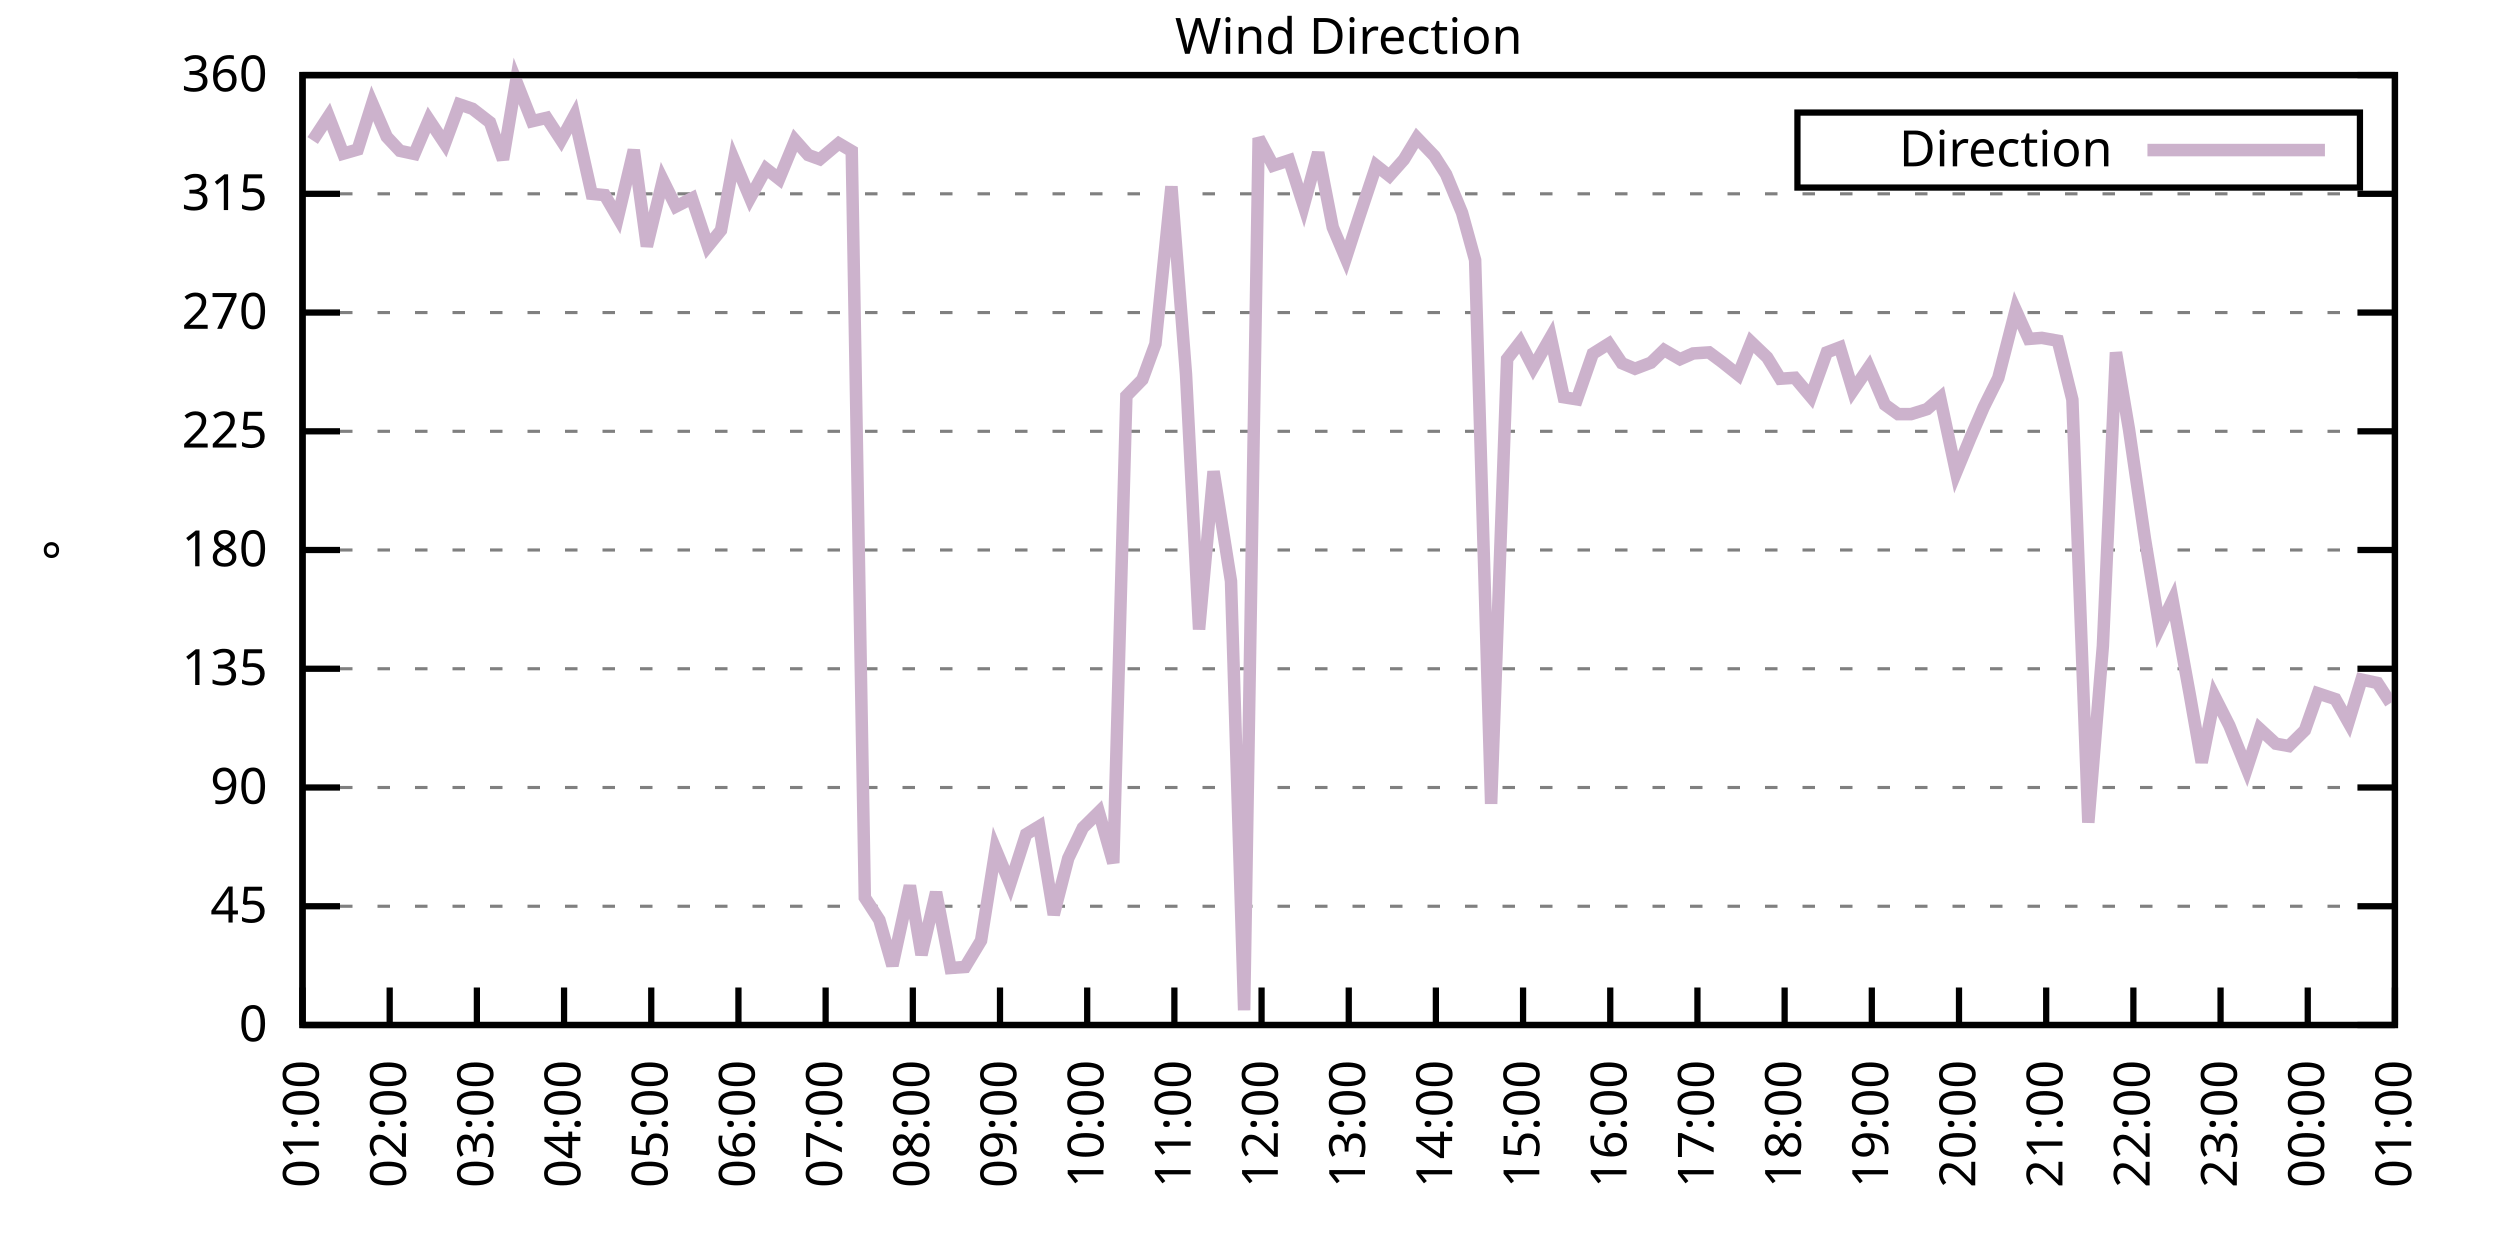
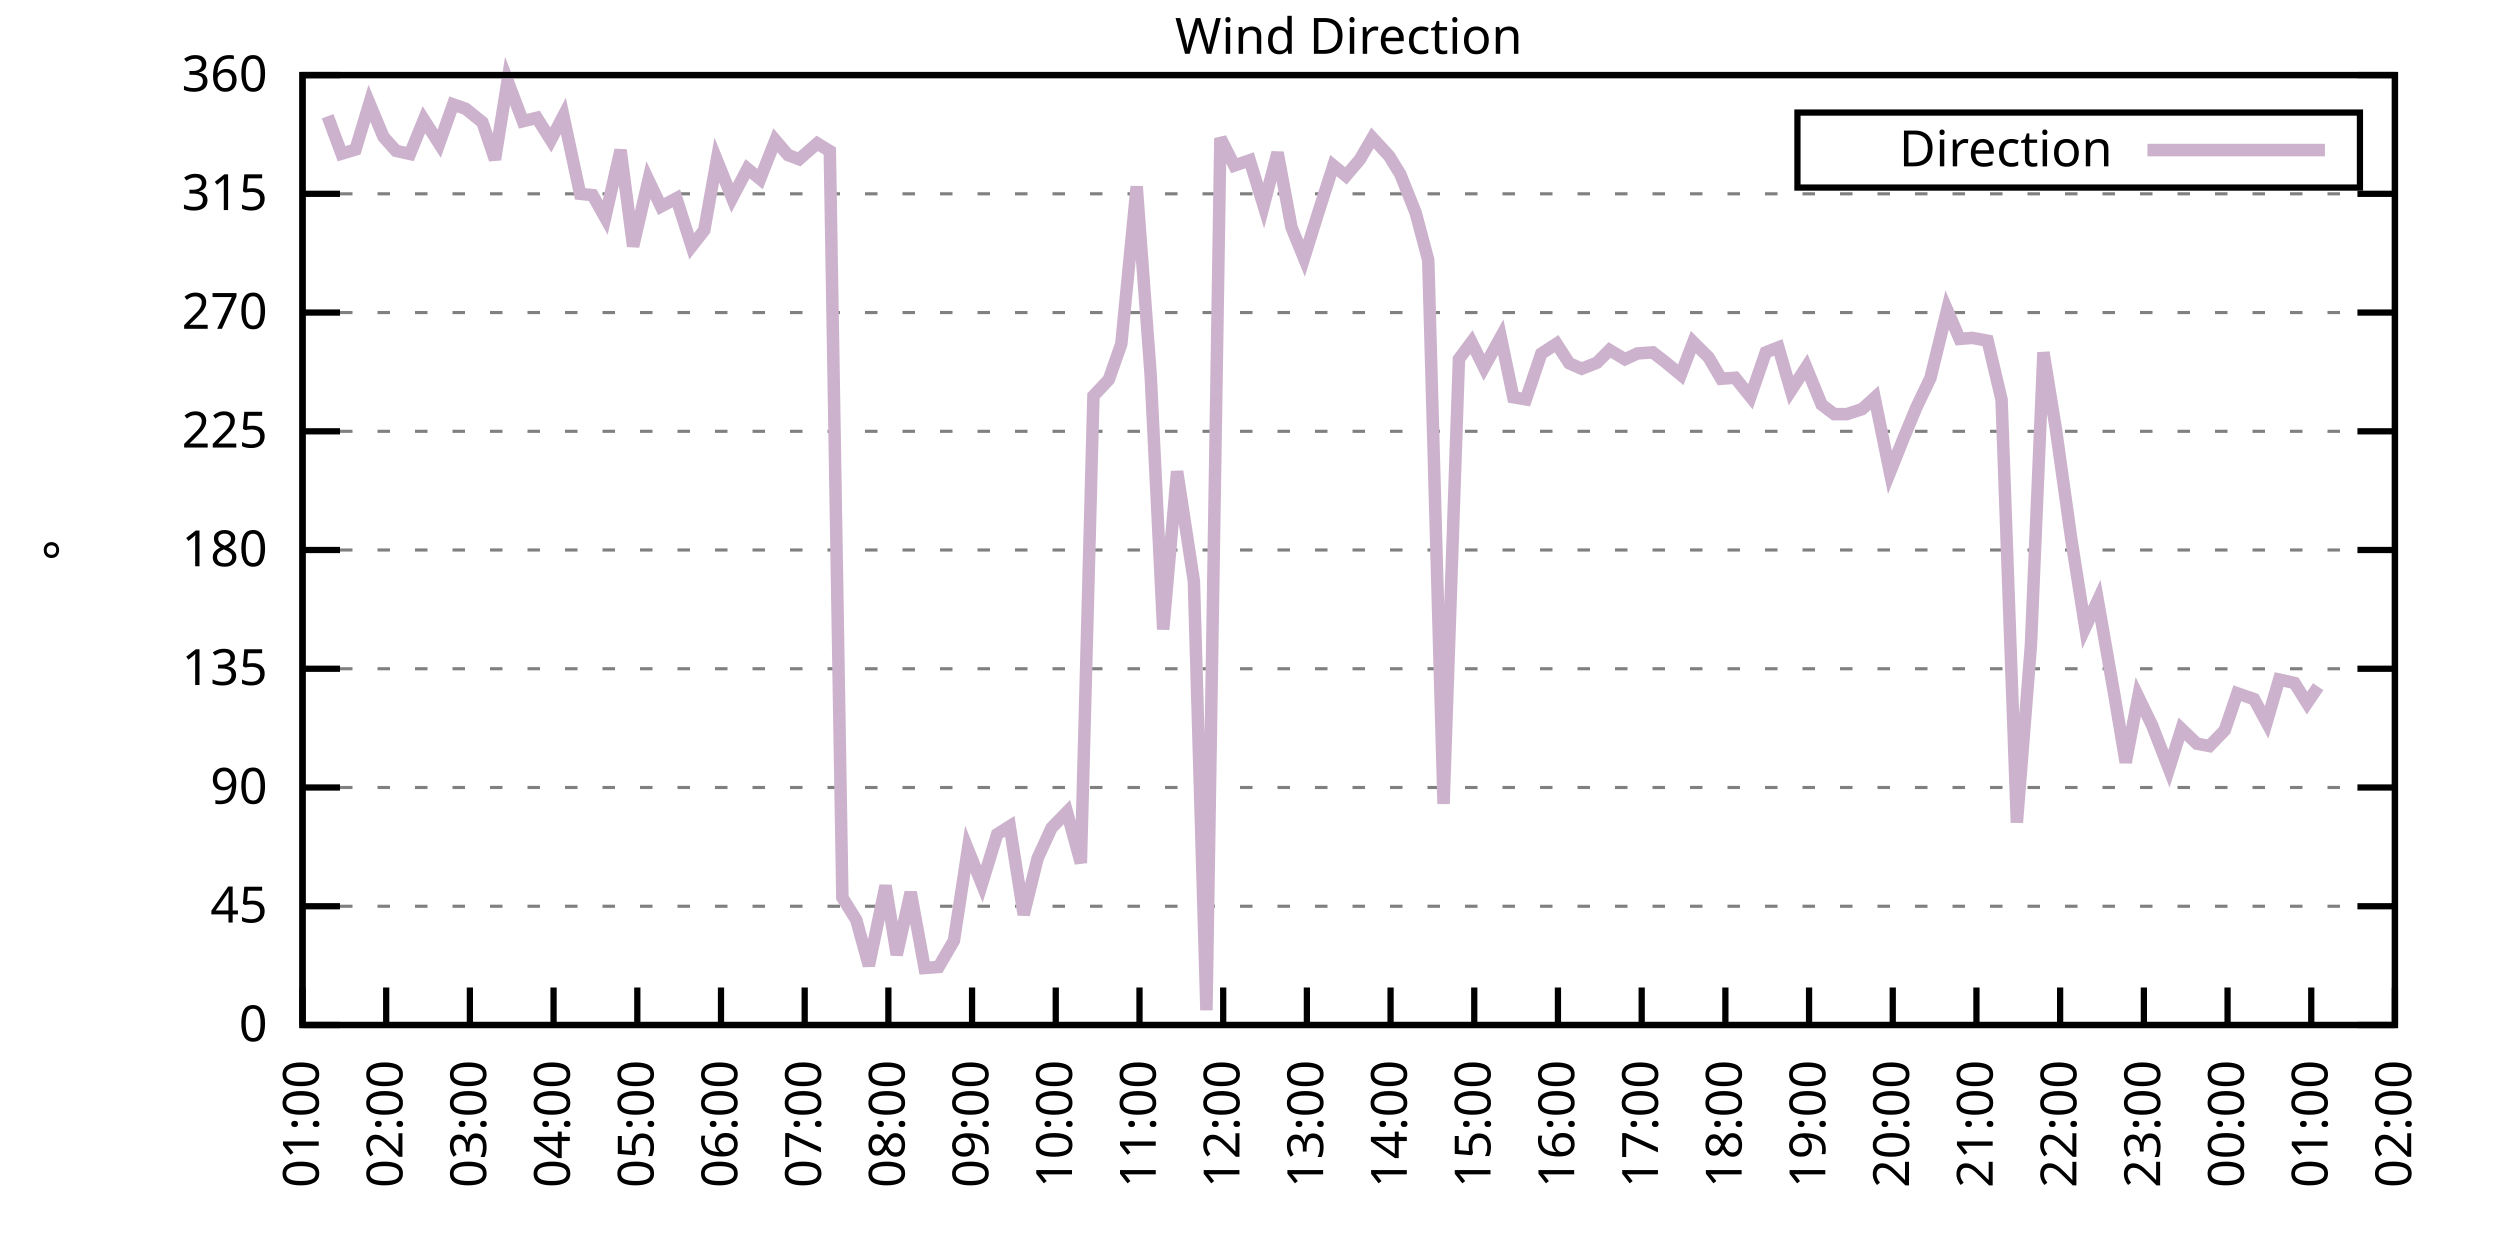
<svg xmlns="http://www.w3.org/2000/svg" xmlns:xlink="http://www.w3.org/1999/xlink" width="400" height="200" viewBox="0 0 400 200">
  <g id="gnuplot_canvas">
    <rect x="0" y="0" width="400" height="200" fill="none" />
    <defs>
      <circle id="gpDot" r="0.5" stroke-width="0.5" stroke="currentColor" />
      <path id="gpPt0" stroke-width="0.333" stroke="currentColor" d="M-1,0 h2 M0,-1 v2" />
      <path id="gpPt1" stroke-width="0.333" stroke="currentColor" d="M-1,-1 L1,1 M1,-1 L-1,1" />
      <path id="gpPt2" stroke-width="0.333" stroke="currentColor" d="M-1,0 L1,0 M0,-1 L0,1 M-1,-1 L1,1 M-1,1 L1,-1" />
      <rect id="gpPt3" stroke-width="0.333" stroke="currentColor" x="-1" y="-1" width="2" height="2" />
      <rect id="gpPt4" stroke-width="0.333" stroke="currentColor" fill="currentColor" x="-1" y="-1" width="2" height="2" />
      <circle id="gpPt5" stroke-width="0.333" stroke="currentColor" cx="0" cy="0" r="1" />
      <use xlink:href="#gpPt5" id="gpPt6" fill="currentColor" stroke="none" />
      <path id="gpPt7" stroke-width="0.333" stroke="currentColor" d="M0,-1.33 L-1.33,0.67 L1.33,0.67 z" />
      <use xlink:href="#gpPt7" id="gpPt8" fill="currentColor" stroke="none" />
      <use xlink:href="#gpPt7" id="gpPt9" stroke="currentColor" transform="rotate(180)" />
      <use xlink:href="#gpPt9" id="gpPt10" fill="currentColor" stroke="none" />
      <use xlink:href="#gpPt3" id="gpPt11" stroke="currentColor" transform="rotate(45)" />
      <use xlink:href="#gpPt11" id="gpPt12" fill="currentColor" stroke="none" />
      <path id="gpPt13" stroke-width="0.333" stroke="currentColor" d="M0,1.330 L1.265,0.411 L0.782,-1.067 L-0.782,-1.076 L-1.265,0.411 z" />
      <use xlink:href="#gpPt13" id="gpPt14" fill="currentColor" stroke="none" />
      <filter id="textbox" filterUnits="objectBoundingBox" x="0" y="0" height="1" width="1">
        <feFlood flood-color="white" flood-opacity="1" result="bgnd" />
        <feComposite in="SourceGraphic" in2="bgnd" operator="atop" />
      </filter>
      <filter id="greybox" filterUnits="objectBoundingBox" x="0" y="0" height="1" width="1">
        <feFlood flood-color="lightgrey" flood-opacity="1" result="grey" />
        <feComposite in="SourceGraphic" in2="grey" operator="atop" />
      </filter>
    </defs>
    <g fill="none" color="white" stroke="currentColor" stroke-width="1.00" stroke-linecap="butt" stroke-linejoin="miter">
</g>
    <g fill="none" color="black" stroke="currentColor" stroke-width="1.00" stroke-linecap="butt" stroke-linejoin="miter">
      <g stroke="none" shape-rendering="crispEdges">
        <polygon fill="rgb(255, 255, 255)" points="48.40,164.00 383.18,164.00 383.18,12.02 48.40,12.02 " />
      </g>
    </g>
    <g fill="none" color="black" stroke="currentColor" stroke-width="1.00" stroke-linecap="butt" stroke-linejoin="miter">
</g>
    <g fill="none" color="black" stroke="black" stroke-width="0.50" stroke-linecap="butt" stroke-linejoin="miter">
</g>
    <g fill="none" color="gray" stroke="currentColor" stroke-width="0.50" stroke-linecap="butt" stroke-linejoin="miter">
      <path stroke="gray" stroke-dasharray="2,4" class="gridline" d="M48.40,164.00 L383.19,164.00  " />
    </g>
    <g fill="none" color="gray" stroke="gray" stroke-width="1.00" stroke-linecap="butt" stroke-linejoin="miter">
</g>
    <g fill="none" color="black" stroke="currentColor" stroke-width="1.00" stroke-linecap="butt" stroke-linejoin="miter">
      <path stroke="black" d="M48.40,164.00 L54.40,164.00 M383.19,164.00 L377.19,164.00  " />
      <g transform="translate(42.80,166.60)" stroke="none" fill="black" font-family="Sans" font-size="8.00" text-anchor="end">
        <text>
          <tspan font-family="Sans"> 0</tspan>
        </text>
      </g>
    </g>
    <g fill="none" color="black" stroke="currentColor" stroke-width="1.00" stroke-linecap="butt" stroke-linejoin="miter">
</g>
    <g fill="none" color="black" stroke="black" stroke-width="0.50" stroke-linecap="butt" stroke-linejoin="miter">
</g>
    <g fill="none" color="gray" stroke="currentColor" stroke-width="0.50" stroke-linecap="butt" stroke-linejoin="miter">
      <path stroke="gray" stroke-dasharray="2,4" class="gridline" d="M48.40,145.00 L383.19,145.00  " />
    </g>
    <g fill="none" color="gray" stroke="gray" stroke-width="1.00" stroke-linecap="butt" stroke-linejoin="miter">
</g>
    <g fill="none" color="black" stroke="currentColor" stroke-width="1.00" stroke-linecap="butt" stroke-linejoin="miter">
      <path stroke="black" d="M48.40,145.00 L54.40,145.00 M383.19,145.00 L377.19,145.00  " />
      <g transform="translate(42.80,147.60)" stroke="none" fill="black" font-family="Sans" font-size="8.00" text-anchor="end">
        <text>
          <tspan font-family="Sans"> 45</tspan>
        </text>
      </g>
    </g>
    <g fill="none" color="black" stroke="currentColor" stroke-width="1.00" stroke-linecap="butt" stroke-linejoin="miter">
</g>
    <g fill="none" color="black" stroke="black" stroke-width="0.50" stroke-linecap="butt" stroke-linejoin="miter">
</g>
    <g fill="none" color="gray" stroke="currentColor" stroke-width="0.50" stroke-linecap="butt" stroke-linejoin="miter">
      <path stroke="gray" stroke-dasharray="2,4" class="gridline" d="M48.40,126.00 L383.19,126.00  " />
    </g>
    <g fill="none" color="gray" stroke="gray" stroke-width="1.00" stroke-linecap="butt" stroke-linejoin="miter">
</g>
    <g fill="none" color="black" stroke="currentColor" stroke-width="1.00" stroke-linecap="butt" stroke-linejoin="miter">
      <path stroke="black" d="M48.40,126.00 L54.40,126.00 M383.19,126.00 L377.19,126.00  " />
      <g transform="translate(42.80,128.60)" stroke="none" fill="black" font-family="Sans" font-size="8.00" text-anchor="end">
        <text>
          <tspan font-family="Sans"> 90</tspan>
        </text>
      </g>
    </g>
    <g fill="none" color="black" stroke="currentColor" stroke-width="1.00" stroke-linecap="butt" stroke-linejoin="miter">
</g>
    <g fill="none" color="black" stroke="black" stroke-width="0.50" stroke-linecap="butt" stroke-linejoin="miter">
</g>
    <g fill="none" color="gray" stroke="currentColor" stroke-width="0.50" stroke-linecap="butt" stroke-linejoin="miter">
      <path stroke="gray" stroke-dasharray="2,4" class="gridline" d="M48.40,107.00 L383.19,107.00  " />
    </g>
    <g fill="none" color="gray" stroke="gray" stroke-width="1.00" stroke-linecap="butt" stroke-linejoin="miter">
</g>
    <g fill="none" color="black" stroke="currentColor" stroke-width="1.00" stroke-linecap="butt" stroke-linejoin="miter">
      <path stroke="black" d="M48.40,107.00 L54.40,107.00 M383.19,107.00 L377.19,107.00  " />
      <g transform="translate(42.80,109.60)" stroke="none" fill="black" font-family="Sans" font-size="8.00" text-anchor="end">
        <text>
          <tspan font-family="Sans"> 135</tspan>
        </text>
      </g>
    </g>
    <g fill="none" color="black" stroke="currentColor" stroke-width="1.00" stroke-linecap="butt" stroke-linejoin="miter">
</g>
    <g fill="none" color="black" stroke="black" stroke-width="0.50" stroke-linecap="butt" stroke-linejoin="miter">
</g>
    <g fill="none" color="gray" stroke="currentColor" stroke-width="0.50" stroke-linecap="butt" stroke-linejoin="miter">
      <path stroke="gray" stroke-dasharray="2,4" class="gridline" d="M48.40,88.00 L383.19,88.00  " />
    </g>
    <g fill="none" color="gray" stroke="gray" stroke-width="1.00" stroke-linecap="butt" stroke-linejoin="miter">
</g>
    <g fill="none" color="black" stroke="currentColor" stroke-width="1.00" stroke-linecap="butt" stroke-linejoin="miter">
      <path stroke="black" d="M48.40,88.00 L54.40,88.00 M383.19,88.00 L377.19,88.00  " />
      <g transform="translate(42.80,90.60)" stroke="none" fill="black" font-family="Sans" font-size="8.00" text-anchor="end">
        <text>
          <tspan font-family="Sans"> 180</tspan>
        </text>
      </g>
    </g>
    <g fill="none" color="black" stroke="currentColor" stroke-width="1.00" stroke-linecap="butt" stroke-linejoin="miter">
</g>
    <g fill="none" color="black" stroke="black" stroke-width="0.50" stroke-linecap="butt" stroke-linejoin="miter">
</g>
    <g fill="none" color="gray" stroke="currentColor" stroke-width="0.50" stroke-linecap="butt" stroke-linejoin="miter">
      <path stroke="gray" stroke-dasharray="2,4" class="gridline" d="M48.40,69.01 L383.19,69.01  " />
    </g>
    <g fill="none" color="gray" stroke="gray" stroke-width="1.00" stroke-linecap="butt" stroke-linejoin="miter">
</g>
    <g fill="none" color="black" stroke="currentColor" stroke-width="1.00" stroke-linecap="butt" stroke-linejoin="miter">
      <path stroke="black" d="M48.40,69.01 L54.40,69.01 M383.19,69.01 L377.19,69.01  " />
      <g transform="translate(42.80,71.61)" stroke="none" fill="black" font-family="Sans" font-size="8.00" text-anchor="end">
        <text>
          <tspan font-family="Sans"> 225</tspan>
        </text>
      </g>
    </g>
    <g fill="none" color="black" stroke="currentColor" stroke-width="1.00" stroke-linecap="butt" stroke-linejoin="miter">
</g>
    <g fill="none" color="black" stroke="black" stroke-width="0.50" stroke-linecap="butt" stroke-linejoin="miter">
</g>
    <g fill="none" color="gray" stroke="currentColor" stroke-width="0.50" stroke-linecap="butt" stroke-linejoin="miter">
      <path stroke="gray" stroke-dasharray="2,4" class="gridline" d="M48.40,50.01 L383.19,50.01  " />
    </g>
    <g fill="none" color="gray" stroke="gray" stroke-width="1.00" stroke-linecap="butt" stroke-linejoin="miter">
</g>
    <g fill="none" color="black" stroke="currentColor" stroke-width="1.00" stroke-linecap="butt" stroke-linejoin="miter">
      <path stroke="black" d="M48.40,50.01 L54.40,50.01 M383.19,50.01 L377.19,50.01  " />
      <g transform="translate(42.80,52.61)" stroke="none" fill="black" font-family="Sans" font-size="8.00" text-anchor="end">
        <text>
          <tspan font-family="Sans"> 270</tspan>
        </text>
      </g>
    </g>
    <g fill="none" color="black" stroke="currentColor" stroke-width="1.00" stroke-linecap="butt" stroke-linejoin="miter">
</g>
    <g fill="none" color="black" stroke="black" stroke-width="0.50" stroke-linecap="butt" stroke-linejoin="miter">
</g>
    <g fill="none" color="gray" stroke="currentColor" stroke-width="0.50" stroke-linecap="butt" stroke-linejoin="miter">
      <path stroke="gray" stroke-dasharray="2,4" class="gridline" d="M48.40,31.01 L383.19,31.01  " />
    </g>
    <g fill="none" color="gray" stroke="gray" stroke-width="1.00" stroke-linecap="butt" stroke-linejoin="miter">
</g>
    <g fill="none" color="black" stroke="currentColor" stroke-width="1.00" stroke-linecap="butt" stroke-linejoin="miter">
      <path stroke="black" d="M48.40,31.01 L54.40,31.01 M383.19,31.01 L377.19,31.01  " />
      <g transform="translate(42.80,33.61)" stroke="none" fill="black" font-family="Sans" font-size="8.00" text-anchor="end">
        <text>
          <tspan font-family="Sans"> 315</tspan>
        </text>
      </g>
    </g>
    <g fill="none" color="black" stroke="currentColor" stroke-width="1.00" stroke-linecap="butt" stroke-linejoin="miter">
</g>
    <g fill="none" color="black" stroke="black" stroke-width="0.50" stroke-linecap="butt" stroke-linejoin="miter">
</g>
    <g fill="none" color="gray" stroke="currentColor" stroke-width="0.50" stroke-linecap="butt" stroke-linejoin="miter">
      <path stroke="gray" stroke-dasharray="2,4" class="gridline" d="M48.40,12.01 L383.19,12.01  " />
    </g>
    <g fill="none" color="gray" stroke="gray" stroke-width="1.00" stroke-linecap="butt" stroke-linejoin="miter">
</g>
    <g fill="none" color="black" stroke="currentColor" stroke-width="1.00" stroke-linecap="butt" stroke-linejoin="miter">
      <path stroke="black" d="M48.40,12.01 L54.40,12.01 M383.19,12.01 L377.19,12.01  " />
      <g transform="translate(42.80,14.61)" stroke="none" fill="black" font-family="Sans" font-size="8.00" text-anchor="end">
        <text>
          <tspan font-family="Sans"> 360</tspan>
        </text>
      </g>
    </g>
    <g fill="none" color="black" stroke="currentColor" stroke-width="1.00" stroke-linecap="butt" stroke-linejoin="miter">
      <path stroke="black" d="M48.40,164.00 L48.40,158.00  " />
      <g transform="translate(51.00,169.60) rotate(270.00)" stroke="none" fill="black" font-family="Sans" font-size="8.00" text-anchor="end">
        <text>
          <tspan font-family="Sans">01:00</tspan>
        </text>
      </g>
    </g>
    <g fill="none" color="black" stroke="currentColor" stroke-width="1.00" stroke-linecap="butt" stroke-linejoin="miter">
-       <path stroke="black" d="M62.35,164.00 L62.35,158.00  " />
-       <g transform="translate(64.95,169.60) rotate(270.00)" stroke="none" fill="black" font-family="Sans" font-size="8.00" text-anchor="end">
+       <path stroke="black" d="M61.79,164.00 L61.79,158.00  " />
+       <g transform="translate(64.39,169.60) rotate(270.00)" stroke="none" fill="black" font-family="Sans" font-size="8.00" text-anchor="end">
        <text>
          <tspan font-family="Sans">02:00</tspan>
        </text>
      </g>
    </g>
    <g fill="none" color="black" stroke="currentColor" stroke-width="1.00" stroke-linecap="butt" stroke-linejoin="miter">
-       <path stroke="black" d="M76.30,164.00 L76.30,158.00  " />
-       <g transform="translate(78.90,169.60) rotate(270.00)" stroke="none" fill="black" font-family="Sans" font-size="8.00" text-anchor="end">
+       <path stroke="black" d="M75.18,164.00 L75.18,158.00  " />
+       <g transform="translate(77.78,169.60) rotate(270.00)" stroke="none" fill="black" font-family="Sans" font-size="8.00" text-anchor="end">
        <text>
          <tspan font-family="Sans">03:00</tspan>
        </text>
      </g>
    </g>
    <g fill="none" color="black" stroke="currentColor" stroke-width="1.00" stroke-linecap="butt" stroke-linejoin="miter">
-       <path stroke="black" d="M90.25,164.00 L90.25,158.00  " />
-       <g transform="translate(92.85,169.60) rotate(270.00)" stroke="none" fill="black" font-family="Sans" font-size="8.00" text-anchor="end">
+       <path stroke="black" d="M88.57,164.00 L88.57,158.00  " />
+       <g transform="translate(91.17,169.60) rotate(270.00)" stroke="none" fill="black" font-family="Sans" font-size="8.00" text-anchor="end">
        <text>
          <tspan font-family="Sans">04:00</tspan>
        </text>
      </g>
    </g>
    <g fill="none" color="black" stroke="currentColor" stroke-width="1.00" stroke-linecap="butt" stroke-linejoin="miter">
-       <path stroke="black" d="M104.20,164.00 L104.20,158.00  " />
-       <g transform="translate(106.80,169.60) rotate(270.00)" stroke="none" fill="black" font-family="Sans" font-size="8.00" text-anchor="end">
+       <path stroke="black" d="M101.97,164.00 L101.97,158.00  " />
+       <g transform="translate(104.57,169.60) rotate(270.00)" stroke="none" fill="black" font-family="Sans" font-size="8.00" text-anchor="end">
        <text>
          <tspan font-family="Sans">05:00</tspan>
        </text>
      </g>
    </g>
    <g fill="none" color="black" stroke="currentColor" stroke-width="1.00" stroke-linecap="butt" stroke-linejoin="miter">
-       <path stroke="black" d="M118.15,164.00 L118.15,158.00  " />
-       <g transform="translate(120.75,169.60) rotate(270.00)" stroke="none" fill="black" font-family="Sans" font-size="8.00" text-anchor="end">
+       <path stroke="black" d="M115.36,164.00 L115.36,158.00  " />
+       <g transform="translate(117.96,169.60) rotate(270.00)" stroke="none" fill="black" font-family="Sans" font-size="8.00" text-anchor="end">
        <text>
          <tspan font-family="Sans">06:00</tspan>
        </text>
      </g>
    </g>
    <g fill="none" color="black" stroke="currentColor" stroke-width="1.00" stroke-linecap="butt" stroke-linejoin="miter">
-       <path stroke="black" d="M132.10,164.00 L132.10,158.00  " />
-       <g transform="translate(134.70,169.60) rotate(270.00)" stroke="none" fill="black" font-family="Sans" font-size="8.00" text-anchor="end">
+       <path stroke="black" d="M128.75,164.00 L128.75,158.00  " />
+       <g transform="translate(131.35,169.60) rotate(270.00)" stroke="none" fill="black" font-family="Sans" font-size="8.00" text-anchor="end">
        <text>
          <tspan font-family="Sans">07:00</tspan>
        </text>
      </g>
    </g>
    <g fill="none" color="black" stroke="currentColor" stroke-width="1.00" stroke-linecap="butt" stroke-linejoin="miter">
-       <path stroke="black" d="M146.05,164.00 L146.05,158.00  " />
-       <g transform="translate(148.65,169.60) rotate(270.00)" stroke="none" fill="black" font-family="Sans" font-size="8.00" text-anchor="end">
+       <path stroke="black" d="M142.14,164.00 L142.14,158.00  " />
+       <g transform="translate(144.74,169.60) rotate(270.00)" stroke="none" fill="black" font-family="Sans" font-size="8.00" text-anchor="end">
        <text>
          <tspan font-family="Sans">08:00</tspan>
        </text>
      </g>
    </g>
    <g fill="none" color="black" stroke="currentColor" stroke-width="1.00" stroke-linecap="butt" stroke-linejoin="miter">
-       <path stroke="black" d="M160.00,164.00 L160.00,158.00  " />
-       <g transform="translate(162.60,169.60) rotate(270.00)" stroke="none" fill="black" font-family="Sans" font-size="8.00" text-anchor="end">
+       <path stroke="black" d="M155.53,164.00 L155.53,158.00  " />
+       <g transform="translate(158.13,169.60) rotate(270.00)" stroke="none" fill="black" font-family="Sans" font-size="8.00" text-anchor="end">
        <text>
          <tspan font-family="Sans">09:00</tspan>
        </text>
      </g>
    </g>
    <g fill="none" color="black" stroke="currentColor" stroke-width="1.00" stroke-linecap="butt" stroke-linejoin="miter">
-       <path stroke="black" d="M173.95,164.00 L173.95,158.00  " />
-       <g transform="translate(176.55,169.60) rotate(270.00)" stroke="none" fill="black" font-family="Sans" font-size="8.00" text-anchor="end">
+       <path stroke="black" d="M168.92,164.00 L168.92,158.00  " />
+       <g transform="translate(171.52,169.60) rotate(270.00)" stroke="none" fill="black" font-family="Sans" font-size="8.00" text-anchor="end">
        <text>
          <tspan font-family="Sans">10:00</tspan>
        </text>
      </g>
    </g>
    <g fill="none" color="black" stroke="currentColor" stroke-width="1.00" stroke-linecap="butt" stroke-linejoin="miter">
-       <path stroke="black" d="M187.90,164.00 L187.90,158.00  " />
-       <g transform="translate(190.50,169.60) rotate(270.00)" stroke="none" fill="black" font-family="Sans" font-size="8.00" text-anchor="end">
+       <path stroke="black" d="M182.32,164.00 L182.32,158.00  " />
+       <g transform="translate(184.92,169.60) rotate(270.00)" stroke="none" fill="black" font-family="Sans" font-size="8.00" text-anchor="end">
        <text>
          <tspan font-family="Sans">11:00</tspan>
        </text>
      </g>
    </g>
    <g fill="none" color="black" stroke="currentColor" stroke-width="1.00" stroke-linecap="butt" stroke-linejoin="miter">
-       <path stroke="black" d="M201.85,164.00 L201.85,158.00  " />
-       <g transform="translate(204.45,169.60) rotate(270.00)" stroke="none" fill="black" font-family="Sans" font-size="8.00" text-anchor="end">
+       <path stroke="black" d="M195.71,164.00 L195.71,158.00  " />
+       <g transform="translate(198.31,169.60) rotate(270.00)" stroke="none" fill="black" font-family="Sans" font-size="8.00" text-anchor="end">
        <text>
          <tspan font-family="Sans">12:00</tspan>
        </text>
      </g>
    </g>
    <g fill="none" color="black" stroke="currentColor" stroke-width="1.00" stroke-linecap="butt" stroke-linejoin="miter">
-       <path stroke="black" d="M215.80,164.00 L215.80,158.00  " />
-       <g transform="translate(218.40,169.60) rotate(270.00)" stroke="none" fill="black" font-family="Sans" font-size="8.00" text-anchor="end">
+       <path stroke="black" d="M209.10,164.00 L209.10,158.00  " />
+       <g transform="translate(211.70,169.60) rotate(270.00)" stroke="none" fill="black" font-family="Sans" font-size="8.00" text-anchor="end">
        <text>
          <tspan font-family="Sans">13:00</tspan>
        </text>
      </g>
    </g>
    <g fill="none" color="black" stroke="currentColor" stroke-width="1.00" stroke-linecap="butt" stroke-linejoin="miter">
-       <path stroke="black" d="M229.74,164.00 L229.74,158.00  " />
-       <g transform="translate(232.34,169.60) rotate(270.00)" stroke="none" fill="black" font-family="Sans" font-size="8.00" text-anchor="end">
+       <path stroke="black" d="M222.49,164.00 L222.49,158.00  " />
+       <g transform="translate(225.09,169.60) rotate(270.00)" stroke="none" fill="black" font-family="Sans" font-size="8.00" text-anchor="end">
        <text>
          <tspan font-family="Sans">14:00</tspan>
        </text>
      </g>
    </g>
    <g fill="none" color="black" stroke="currentColor" stroke-width="1.00" stroke-linecap="butt" stroke-linejoin="miter">
-       <path stroke="black" d="M243.69,164.00 L243.69,158.00  " />
-       <g transform="translate(246.29,169.60) rotate(270.00)" stroke="none" fill="black" font-family="Sans" font-size="8.00" text-anchor="end">
+       <path stroke="black" d="M235.88,164.00 L235.88,158.00  " />
+       <g transform="translate(238.48,169.60) rotate(270.00)" stroke="none" fill="black" font-family="Sans" font-size="8.00" text-anchor="end">
        <text>
          <tspan font-family="Sans">15:00</tspan>
        </text>
      </g>
    </g>
    <g fill="none" color="black" stroke="currentColor" stroke-width="1.00" stroke-linecap="butt" stroke-linejoin="miter">
-       <path stroke="black" d="M257.64,164.00 L257.64,158.00  " />
-       <g transform="translate(260.24,169.60) rotate(270.00)" stroke="none" fill="black" font-family="Sans" font-size="8.00" text-anchor="end">
+       <path stroke="black" d="M249.27,164.00 L249.27,158.00  " />
+       <g transform="translate(251.87,169.60) rotate(270.00)" stroke="none" fill="black" font-family="Sans" font-size="8.00" text-anchor="end">
        <text>
          <tspan font-family="Sans">16:00</tspan>
        </text>
      </g>
    </g>
    <g fill="none" color="black" stroke="currentColor" stroke-width="1.00" stroke-linecap="butt" stroke-linejoin="miter">
-       <path stroke="black" d="M271.59,164.00 L271.59,158.00  " />
-       <g transform="translate(274.19,169.60) rotate(270.00)" stroke="none" fill="black" font-family="Sans" font-size="8.00" text-anchor="end">
+       <path stroke="black" d="M262.67,164.00 L262.67,158.00  " />
+       <g transform="translate(265.27,169.60) rotate(270.00)" stroke="none" fill="black" font-family="Sans" font-size="8.00" text-anchor="end">
        <text>
          <tspan font-family="Sans">17:00</tspan>
        </text>
      </g>
    </g>
    <g fill="none" color="black" stroke="currentColor" stroke-width="1.00" stroke-linecap="butt" stroke-linejoin="miter">
-       <path stroke="black" d="M285.54,164.00 L285.54,158.00  " />
-       <g transform="translate(288.14,169.60) rotate(270.00)" stroke="none" fill="black" font-family="Sans" font-size="8.00" text-anchor="end">
+       <path stroke="black" d="M276.06,164.00 L276.06,158.00  " />
+       <g transform="translate(278.66,169.60) rotate(270.00)" stroke="none" fill="black" font-family="Sans" font-size="8.00" text-anchor="end">
        <text>
          <tspan font-family="Sans">18:00</tspan>
        </text>
      </g>
    </g>
    <g fill="none" color="black" stroke="currentColor" stroke-width="1.00" stroke-linecap="butt" stroke-linejoin="miter">
-       <path stroke="black" d="M299.49,164.00 L299.49,158.00  " />
-       <g transform="translate(302.09,169.60) rotate(270.00)" stroke="none" fill="black" font-family="Sans" font-size="8.00" text-anchor="end">
+       <path stroke="black" d="M289.45,164.00 L289.45,158.00  " />
+       <g transform="translate(292.05,169.60) rotate(270.00)" stroke="none" fill="black" font-family="Sans" font-size="8.00" text-anchor="end">
        <text>
          <tspan font-family="Sans">19:00</tspan>
        </text>
      </g>
    </g>
    <g fill="none" color="black" stroke="currentColor" stroke-width="1.00" stroke-linecap="butt" stroke-linejoin="miter">
-       <path stroke="black" d="M313.44,164.00 L313.44,158.00  " />
-       <g transform="translate(316.04,169.60) rotate(270.00)" stroke="none" fill="black" font-family="Sans" font-size="8.00" text-anchor="end">
+       <path stroke="black" d="M302.84,164.00 L302.84,158.00  " />
+       <g transform="translate(305.44,169.60) rotate(270.00)" stroke="none" fill="black" font-family="Sans" font-size="8.00" text-anchor="end">
        <text>
          <tspan font-family="Sans">20:00</tspan>
        </text>
      </g>
    </g>
    <g fill="none" color="black" stroke="currentColor" stroke-width="1.00" stroke-linecap="butt" stroke-linejoin="miter">
-       <path stroke="black" d="M327.39,164.00 L327.39,158.00  " />
-       <g transform="translate(329.99,169.60) rotate(270.00)" stroke="none" fill="black" font-family="Sans" font-size="8.00" text-anchor="end">
+       <path stroke="black" d="M316.23,164.00 L316.23,158.00  " />
+       <g transform="translate(318.83,169.60) rotate(270.00)" stroke="none" fill="black" font-family="Sans" font-size="8.00" text-anchor="end">
        <text>
          <tspan font-family="Sans">21:00</tspan>
        </text>
      </g>
    </g>
    <g fill="none" color="black" stroke="currentColor" stroke-width="1.00" stroke-linecap="butt" stroke-linejoin="miter">
-       <path stroke="black" d="M341.34,164.00 L341.34,158.00  " />
-       <g transform="translate(343.94,169.60) rotate(270.00)" stroke="none" fill="black" font-family="Sans" font-size="8.00" text-anchor="end">
+       <path stroke="black" d="M329.62,164.00 L329.62,158.00  " />
+       <g transform="translate(332.22,169.60) rotate(270.00)" stroke="none" fill="black" font-family="Sans" font-size="8.00" text-anchor="end">
        <text>
          <tspan font-family="Sans">22:00</tspan>
        </text>
      </g>
    </g>
    <g fill="none" color="black" stroke="currentColor" stroke-width="1.00" stroke-linecap="butt" stroke-linejoin="miter">
-       <path stroke="black" d="M355.29,164.00 L355.29,158.00  " />
-       <g transform="translate(357.89,169.60) rotate(270.00)" stroke="none" fill="black" font-family="Sans" font-size="8.00" text-anchor="end">
+       <path stroke="black" d="M343.02,164.00 L343.02,158.00  " />
+       <g transform="translate(345.62,169.60) rotate(270.00)" stroke="none" fill="black" font-family="Sans" font-size="8.00" text-anchor="end">
        <text>
          <tspan font-family="Sans">23:00</tspan>
        </text>
      </g>
    </g>
    <g fill="none" color="black" stroke="currentColor" stroke-width="1.00" stroke-linecap="butt" stroke-linejoin="miter">
-       <path stroke="black" d="M369.24,164.00 L369.24,158.00  " />
-       <g transform="translate(371.84,169.60) rotate(270.00)" stroke="none" fill="black" font-family="Sans" font-size="8.00" text-anchor="end">
+       <path stroke="black" d="M356.41,164.00 L356.41,158.00  " />
+       <g transform="translate(359.01,169.60) rotate(270.00)" stroke="none" fill="black" font-family="Sans" font-size="8.00" text-anchor="end">
        <text>
          <tspan font-family="Sans">00:00</tspan>
+         </text>
+       </g>
+     </g>
+     <g fill="none" color="black" stroke="currentColor" stroke-width="1.00" stroke-linecap="butt" stroke-linejoin="miter">
+       <path stroke="black" d="M369.80,164.00 L369.80,158.00  " />
+       <g transform="translate(372.40,169.60) rotate(270.00)" stroke="none" fill="black" font-family="Sans" font-size="8.00" text-anchor="end">
+         <text>
+           <tspan font-family="Sans">01:00</tspan>
        </text>
      </g>
    </g>
    <g fill="none" color="black" stroke="currentColor" stroke-width="1.00" stroke-linecap="butt" stroke-linejoin="miter">
      <path stroke="black" d="M383.19,164.00 L383.19,158.00  " />
      <g transform="translate(385.79,169.60) rotate(270.00)" stroke="none" fill="black" font-family="Sans" font-size="8.00" text-anchor="end">
        <text>
-           <tspan font-family="Sans">01:00</tspan>
+           <tspan font-family="Sans">02:00</tspan>
        </text>
      </g>
    </g>
    <g fill="none" color="black" stroke="currentColor" stroke-width="1.00" stroke-linecap="butt" stroke-linejoin="miter">
</g>
    <g fill="none" color="black" stroke="currentColor" stroke-width="1.00" stroke-linecap="butt" stroke-linejoin="miter">
      <path stroke="black" d="M48.40,12.01 L48.40,164.00 L383.19,164.00 L383.19,12.01 L48.40,12.01 Z  " />
    </g>
    <g fill="none" color="black" stroke="currentColor" stroke-width="1.00" stroke-linecap="butt" stroke-linejoin="miter">
</g>
    <g fill="none" color="black" stroke="currentColor" stroke-width="1.00" stroke-linecap="butt" stroke-linejoin="miter">
      <path stroke="black" d="M287.59,30.01 L287.59,18.01 L377.59,18.01 L377.59,30.01 L287.59,30.01 Z  " />
    </g>
    <g id="Wind_direction_plot_1">
      <g fill="none" color="white" stroke="black" stroke-width="2.00" stroke-linecap="butt" stroke-linejoin="miter">
</g>
      <g fill="none" color="black" stroke="currentColor" stroke-width="2.00" stroke-linecap="butt" stroke-linejoin="miter">
        <g transform="translate(337.99,26.61)" stroke="none" fill="black" font-family="Sans" font-size="8.00" text-anchor="end">
          <text>
            <tspan font-family="Sans">Direction</tspan>
          </text>
        </g>
      </g>
      <g fill="none" color="black" stroke="currentColor" stroke-width="2.00" stroke-linecap="butt" stroke-linejoin="miter">
-         <path stroke="rgb(204, 178, 204)" d="M343.59,24.01 L371.99,24.01 M50.03,22.48 L52.58,18.60 L54.91,24.59 L57.23,23.92 L59.56,16.53 L61.88,21.89   L63.98,24.13 L66.30,24.63 L68.63,19.15 L71.18,22.99 L73.51,16.70 L75.60,17.41 L78.39,19.57 L80.48,25.52   L82.58,12.94 L85.13,19.40 L87.46,18.85 L89.78,22.40 L91.88,18.55 L94.67,31.01 L96.76,31.22 L98.85,34.81   L101.41,24.00 L103.50,39.41 L106.06,28.81 L108.15,33.04 L110.71,31.73 L113.27,39.41 L115.36,36.84 L117.45,25.60   L120.01,31.68 L122.57,27.00 L124.66,28.64 L127.22,22.44 L129.31,24.80 L131.17,25.48 L134.19,22.94 L136.28,24.17   L138.37,143.61 L140.70,147.20 L142.79,154.50 L145.58,141.71 L147.44,152.77 L149.77,142.76 L152.09,154.88 L154.42,154.71   L156.97,150.49 L159.30,135.88 L161.62,141.45 L164.18,133.48 L166.27,132.21 L168.60,146.35 L170.92,137.32 L173.25,132.46   L175.81,129.93 L178.13,138.08 L180.22,63.35 L182.78,60.73 L184.87,55.03 L187.43,29.83 L189.76,59.89 L191.85,100.71   L194.17,75.42 L196.96,92.99 L199.06,161.64 L201.38,22.10 L203.71,26.49 L206.26,25.65 L208.59,32.91 L210.91,24.42   L213.24,36.37 L215.33,41.31 L217.42,34.85 L220.21,26.49 L222.30,28.14 L224.63,25.52 L226.72,22.06 L229.51,24.97   L231.37,27.88 L233.93,34.05 L236.02,41.61 L238.58,128.62 L241.14,57.44 L243.23,54.74 L245.32,58.79 L248.11,53.93   L250.20,63.56 L252.30,63.90 L254.85,56.59 L257.41,54.99 L259.50,58.11 L261.60,59.00 L264.15,58.03 L266.25,56.00   L268.80,57.48 L270.90,56.55 L273.45,56.38 L275.55,57.94 L278.10,59.97 L280.20,54.74 L282.75,57.18 L284.85,60.60   L287.17,60.44 L289.73,63.48 L292.29,56.38 L294.38,55.58 L296.47,62.50 L299.03,58.75 L301.58,64.74 L303.68,66.26   L305.77,66.26 L308.33,65.46 L310.42,63.64 L312.98,75.59 L315.30,69.98 L317.39,65.16 L319.72,60.48 L322.51,49.59   L324.60,54.23 L326.69,54.06 L329.25,54.52 L331.58,63.94 L334.13,131.62 L336.46,103.37 L338.55,56.38 L340.64,68.71   L343.20,86.27 L345.53,100.42 L347.62,96.07 L350.41,111.39 L352.27,121.99 L354.36,111.48 L356.69,116.08 L359.48,123.00   L361.57,116.63 L364.13,118.99 L366.22,119.37 L368.78,116.84 L370.87,110.93 L373.66,111.86 L375.75,115.57 L377.84,108.73   L380.40,109.28 L382.49,112.49  " />
+         <path stroke="rgb(204, 178, 204)" d="M343.59,24.01 L371.99,24.01 M52.42,18.60 L54.65,24.59 L56.88,23.92 L59.11,16.53 L61.35,21.89 L63.35,24.13   L65.59,24.63 L67.82,19.15 L70.27,22.99 L72.50,16.70 L74.51,17.41 L77.19,19.57 L79.20,25.52 L81.21,12.94   L83.66,19.40 L85.90,18.85 L88.13,22.40 L90.14,18.55 L92.82,31.01 L94.82,31.22 L96.83,34.81 L99.29,24.00   L101.30,39.41 L103.75,28.81 L105.76,33.04 L108.22,31.73 L110.67,39.41 L112.68,36.84 L114.69,25.60 L117.14,31.68   L119.60,27.00 L121.61,28.64 L124.06,22.44 L126.07,24.80 L127.86,25.48 L130.76,22.94 L132.77,24.17 L134.78,143.61   L137.01,147.20 L139.02,154.50 L141.69,141.71 L143.48,152.77 L145.71,142.76 L147.94,154.88 L150.18,154.71 L152.63,150.49   L154.86,135.88 L157.10,141.45 L159.55,133.48 L161.56,132.21 L163.79,146.35 L166.02,137.32 L168.25,132.46 L170.71,129.93   L172.94,138.08 L174.95,63.35 L177.41,60.73 L179.41,55.03 L181.87,29.83 L184.10,59.89 L186.11,100.71 L188.34,75.42   L191.02,92.99 L193.03,161.64 L195.26,22.10 L197.49,26.49 L199.95,25.65 L202.18,32.91 L204.41,24.42 L206.64,36.37   L208.65,41.31 L210.66,34.85 L213.34,26.49 L215.35,28.14 L217.58,25.52 L219.59,22.06 L222.27,24.97 L224.05,27.88   L226.51,34.05 L228.52,41.61 L230.97,128.62 L233.43,57.44 L235.44,54.74 L237.44,58.79 L240.12,53.93 L242.13,63.56   L244.14,63.90 L246.60,56.59 L249.05,54.99 L251.06,58.11 L253.07,59.00 L255.52,58.03 L257.53,56.00 L259.99,57.48   L262.00,56.55 L264.45,56.38 L266.46,57.94 L268.92,59.97 L270.92,54.74 L273.38,57.18 L275.39,60.60 L277.62,60.44   L280.07,63.48 L282.53,56.38 L284.54,55.58 L286.55,62.50 L289.00,58.75 L291.46,64.74 L293.47,66.26 L295.48,66.26   L297.93,65.46 L299.94,63.64 L302.39,75.59 L304.63,69.98 L306.63,65.16 L308.87,60.48 L311.54,49.59 L313.55,54.23   L315.56,54.06 L318.02,54.52 L320.25,63.94 L322.70,131.62 L324.94,103.37 L326.95,56.38 L328.95,68.71 L331.41,86.27   L333.64,100.42 L335.65,96.07 L338.33,111.39 L340.11,121.99 L342.12,111.48 L344.35,116.08 L347.03,123.00 L349.04,116.63   L351.50,118.99 L353.51,119.37 L355.96,116.84 L357.97,110.93 L360.65,111.86 L362.66,115.57 L364.66,108.73 L367.12,109.28   L369.13,112.49 L370.91,109.87  " />
      </g>
    </g>
    <g fill="none" color="black" stroke="currentColor" stroke-width="2.00" stroke-linecap="butt" stroke-linejoin="miter">
</g>
    <g fill="none" color="black" stroke="black" stroke-width="1.00" stroke-linecap="butt" stroke-linejoin="miter">
</g>
    <g fill="none" color="black" stroke="currentColor" stroke-width="1.00" stroke-linecap="butt" stroke-linejoin="miter">
      <path stroke="black" d="M48.40,12.01 L48.40,164.00 L383.19,164.00 L383.19,12.01 L48.40,12.01 Z  " />
      <g transform="translate(12.80,88.01) rotate(270.00)" stroke="none" fill="black" font-family="Sans" font-size="8.00" text-anchor="middle">
        <text>
          <tspan font-family="Sans">°</tspan>
        </text>
      </g>
    </g>
    <g fill="none" color="black" stroke="currentColor" stroke-width="1.00" stroke-linecap="butt" stroke-linejoin="miter">
</g>
    <g fill="none" color="black" stroke="currentColor" stroke-width="1.00" stroke-linecap="butt" stroke-linejoin="miter">
      <g transform="translate(215.79,8.61)" stroke="none" fill="black" font-family="Sans" font-size="8.00" text-anchor="middle">
        <text>
          <tspan font-family="Sans">Wind Direction</tspan>
        </text>
      </g>
    </g>
    <g fill="none" color="black" stroke="currentColor" stroke-width="1.00" stroke-linecap="butt" stroke-linejoin="miter">
</g>
  </g>
</svg>
